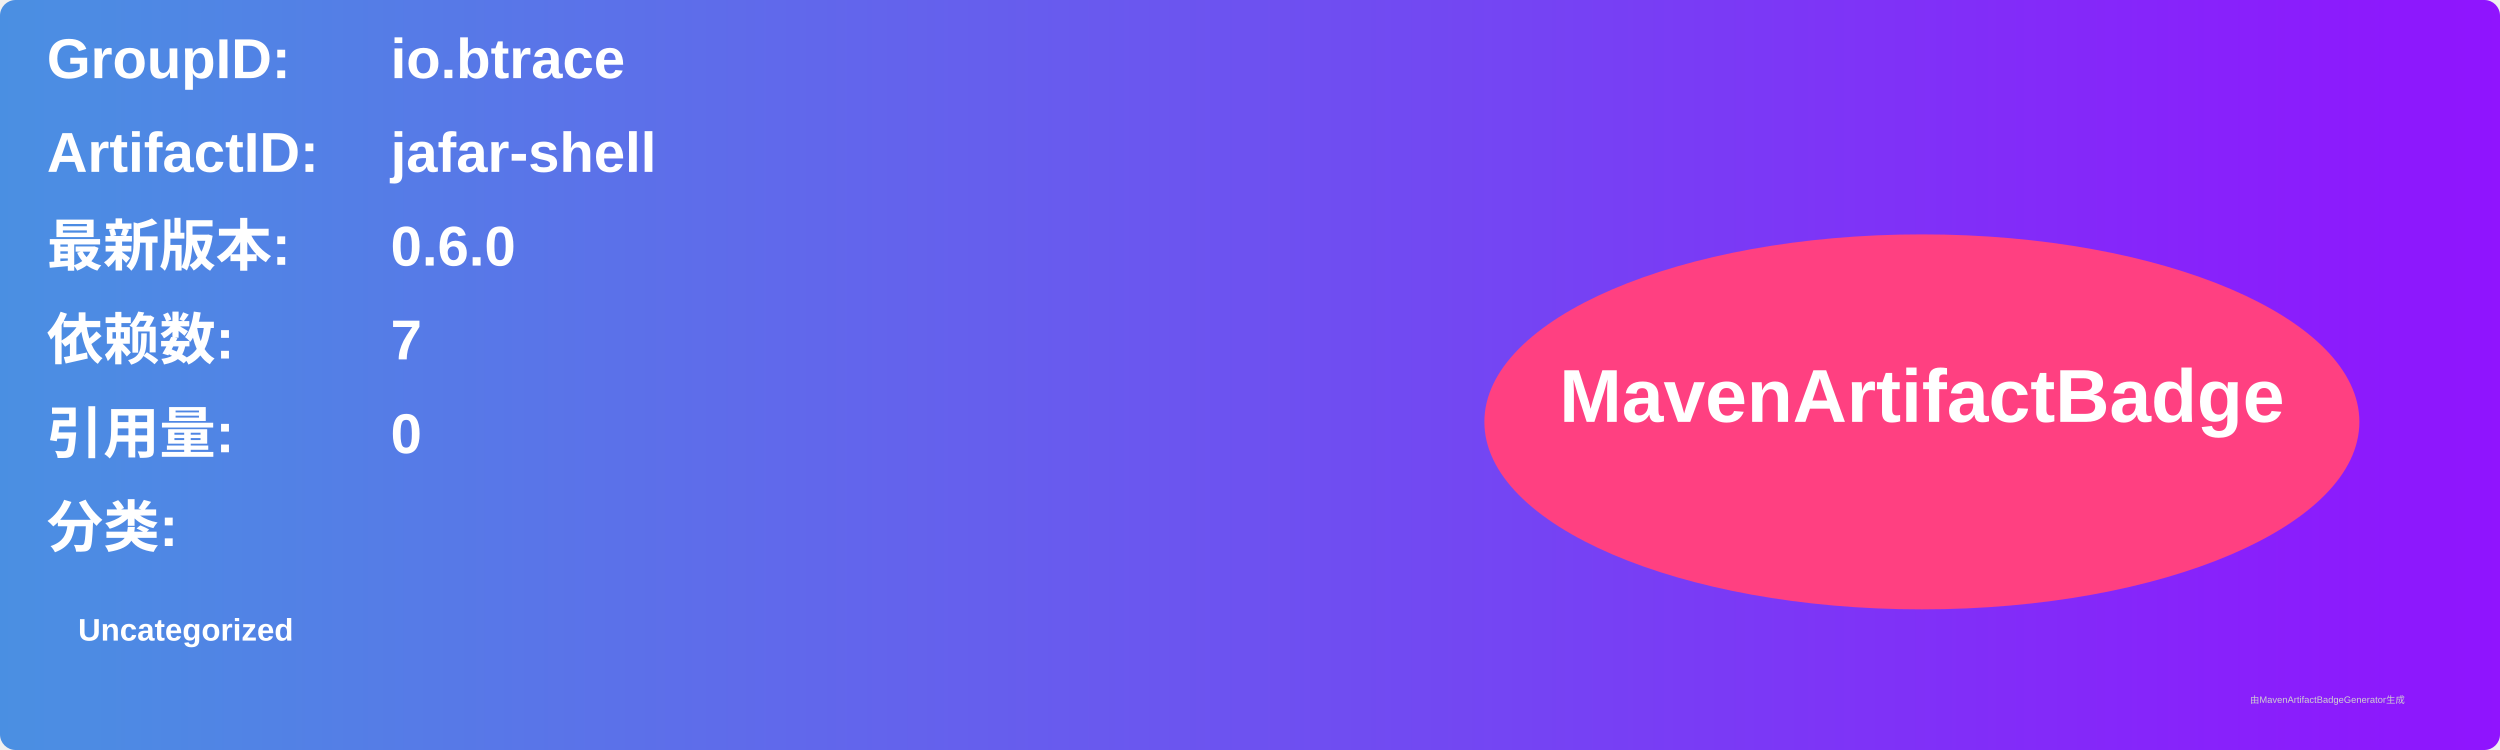
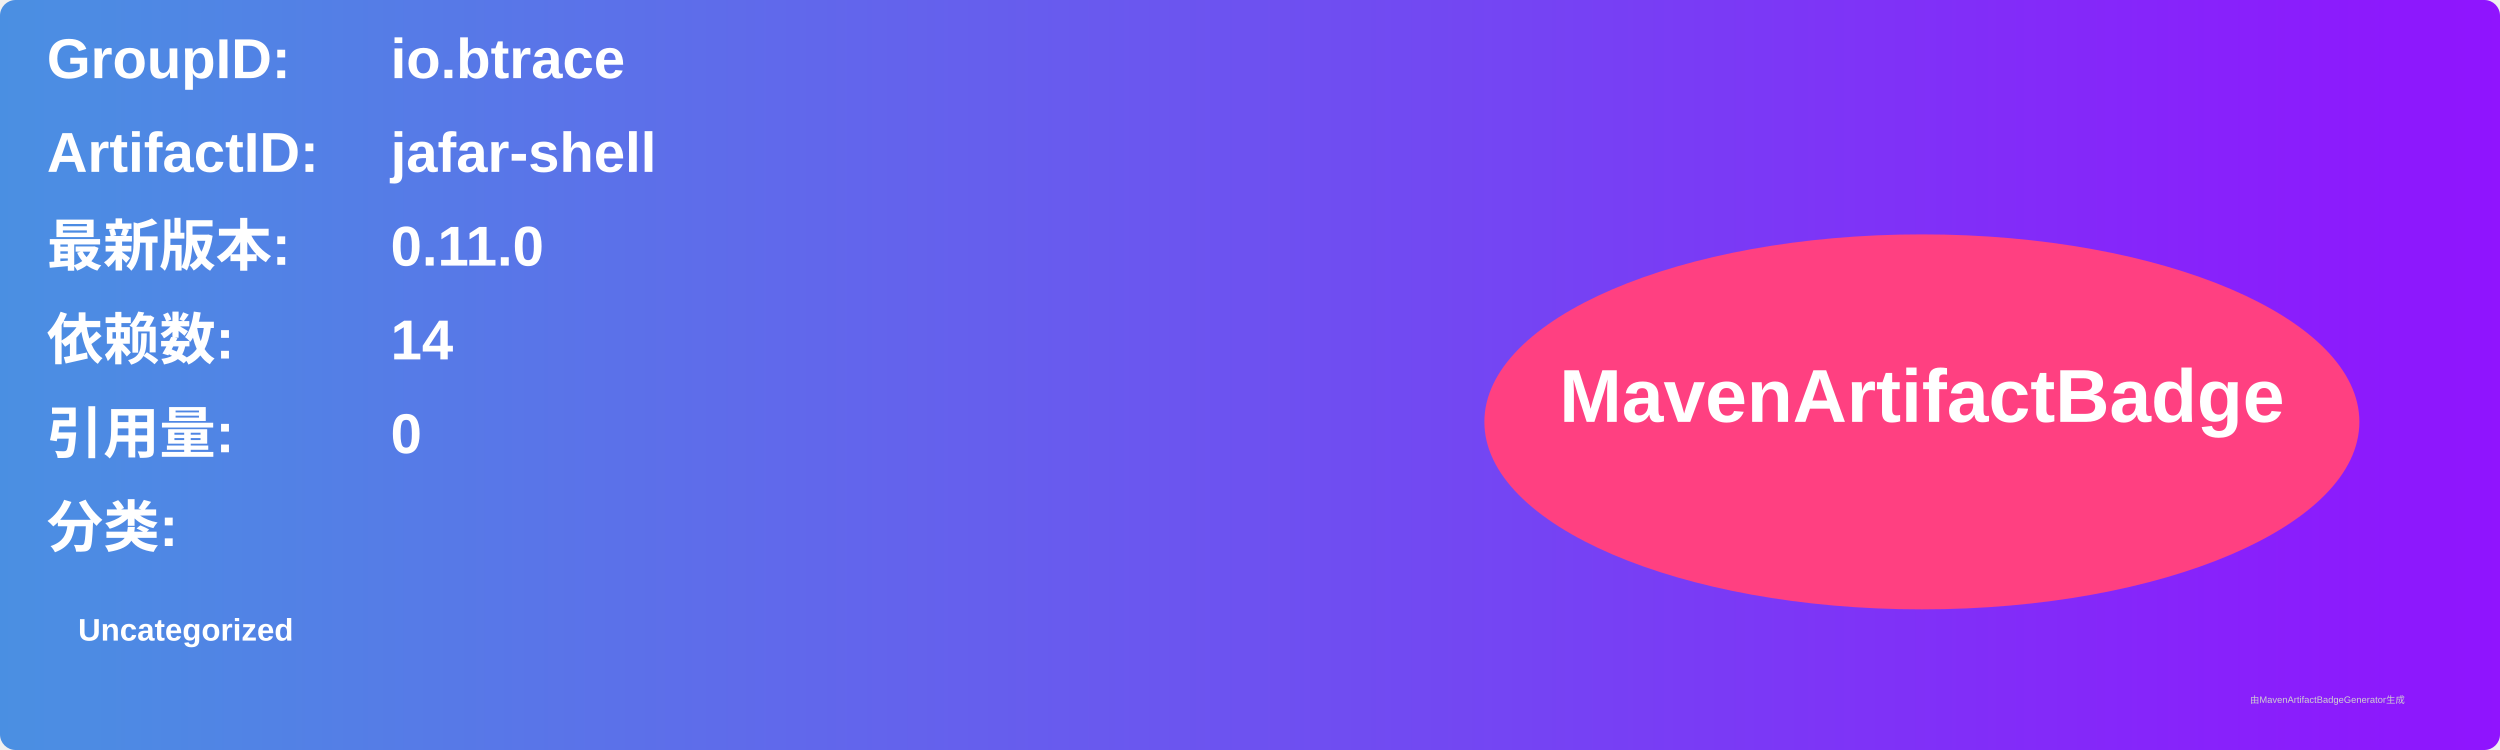
<svg xmlns="http://www.w3.org/2000/svg" width="800" height="240" viewBox="0 0 800 240">
  <linearGradient id="grad" x1="0%" y1="0%" x2="100%" y2="0%">
    <stop offset="0%" stop-color="#4a90e2" />
    <stop offset="100%" stop-color="#9013fe" />
  </linearGradient>
  <rect width="100%" height="100%" rx="5" ry="5" fill="url(#grad)" />
  <g transform="translate(15, 15)">
    <text x="0" y="10" font-family="Arial" font-size="18" fill="white" font-weight="bold" width="260">GroupID:</text>
    <text x="110" y="10" font-family="Arial" font-size="18" fill="white" font-weight="bold" width="460">io.btrace</text>
    <text x="0" y="40" font-family="Arial" font-size="18" fill="white" font-weight="bold" width="260">ArtifactID:</text>
    <text x="110" y="40" font-family="Arial" font-size="18" fill="white" font-weight="bold" width="460">jafar-shell</text>
    <text x="0" y="70" font-family="Arial" font-size="18" fill="white" font-weight="bold">最新版本:</text>
    <text x="110" y="70" font-family="Arial" font-size="18" fill="white" font-weight="bold">
-       <tspan font-weight="bold">0.6.0</tspan>
+       <tspan font-weight="bold">0.11.0</tspan>
    </text>
    <text x="0" y="100" font-family="Arial" font-size="18" fill="white" font-weight="bold">依赖数: </text>
    <text x="110" y="100" font-family="Arial" font-size="18" fill="white">
-       <tspan font-weight="bold">7</tspan>
+       <tspan font-weight="bold">14</tspan>
    </text>
    <text x="0" y="130" font-family="Arial" font-size="18" fill="white" font-weight="bold">引用量: </text>
    <text x="110" y="130" font-family="Arial" font-size="18" fill="white">
      <tspan font-weight="bold">0</tspan>
    </text>
    <text x="0" y="160" font-family="Arial" font-size="18" fill="white" font-weight="bold">分类:</text>
    <text x="10" y="190" font-family="Arial" font-size="10" fill="white">
      <tspan font-weight="bold">Uncategorized</tspan>
    </text>
    <ellipse cx="600" cy="120" rx="140" ry="60" fill="#ff4081" />
    <text x="600" y="120" text-anchor="middle" font-family="Arial" font-size="24" fill="white" font-weight="bold">MavenArtifactBadge</text>
  </g>
  <text x="720" y="225" font-family="Arial" font-size="3" fill="#d0d0d0">由MavenArtifactBadgeGenerator生成</text>
</svg>
